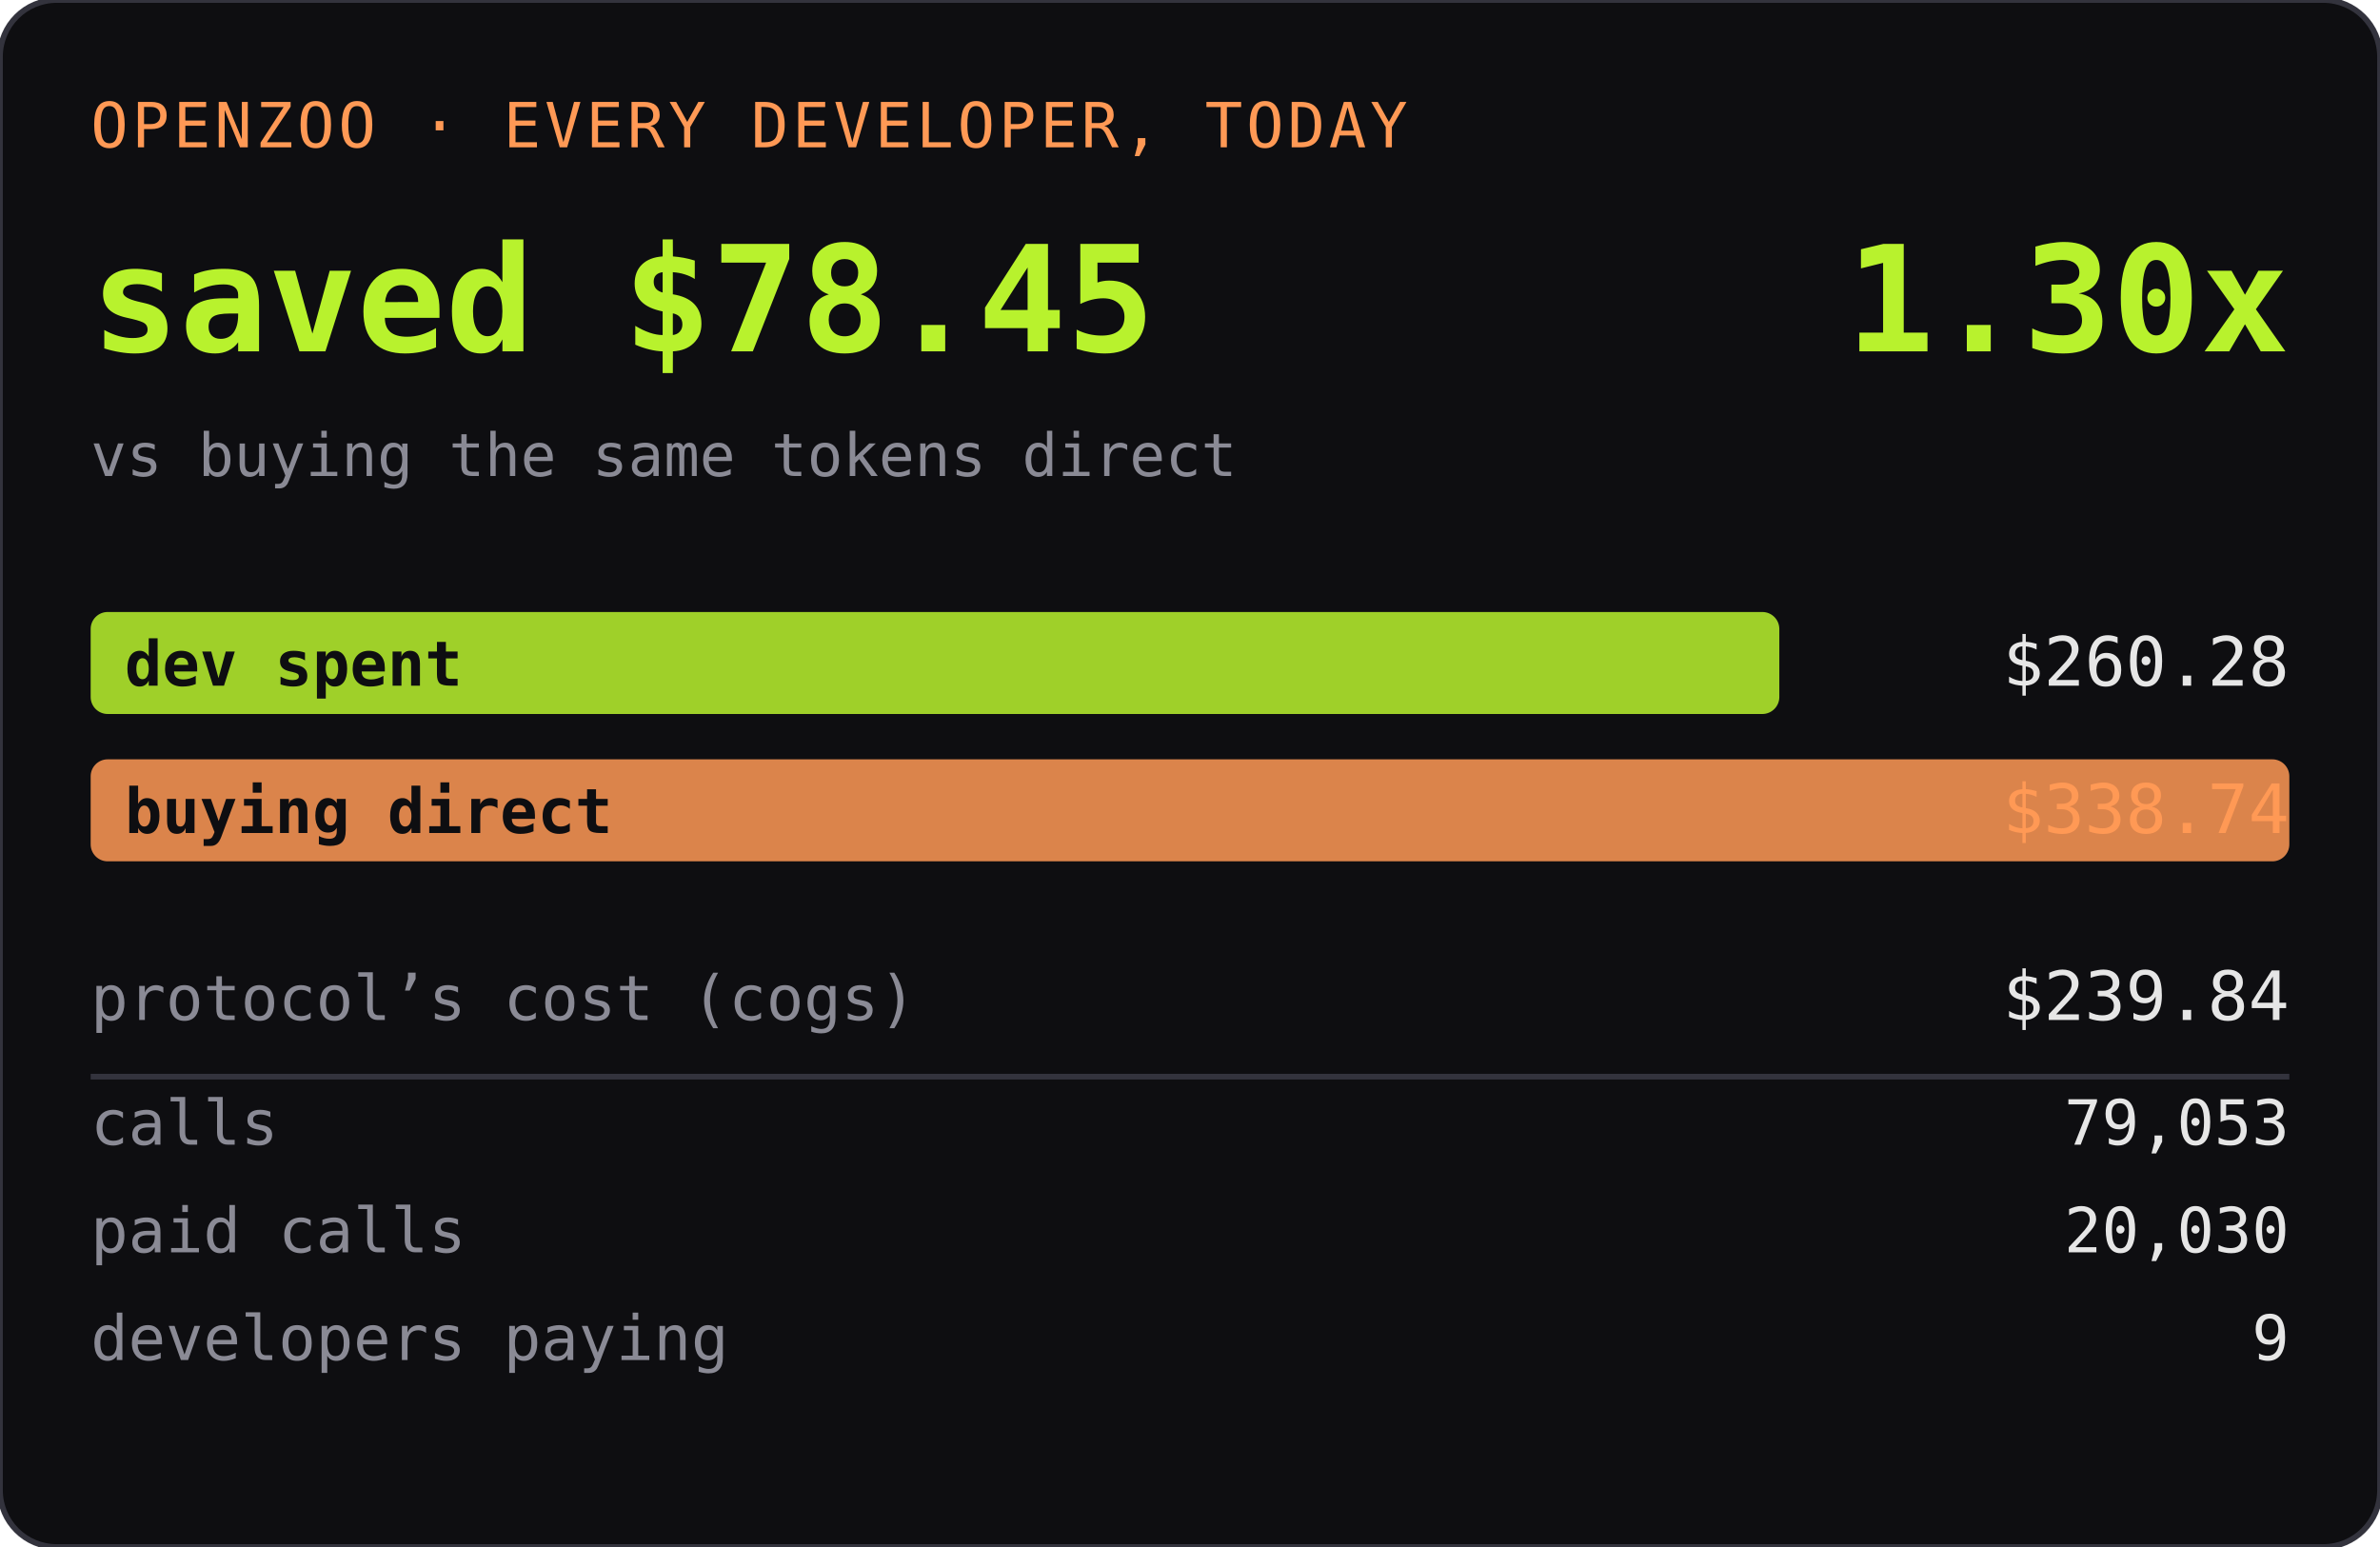
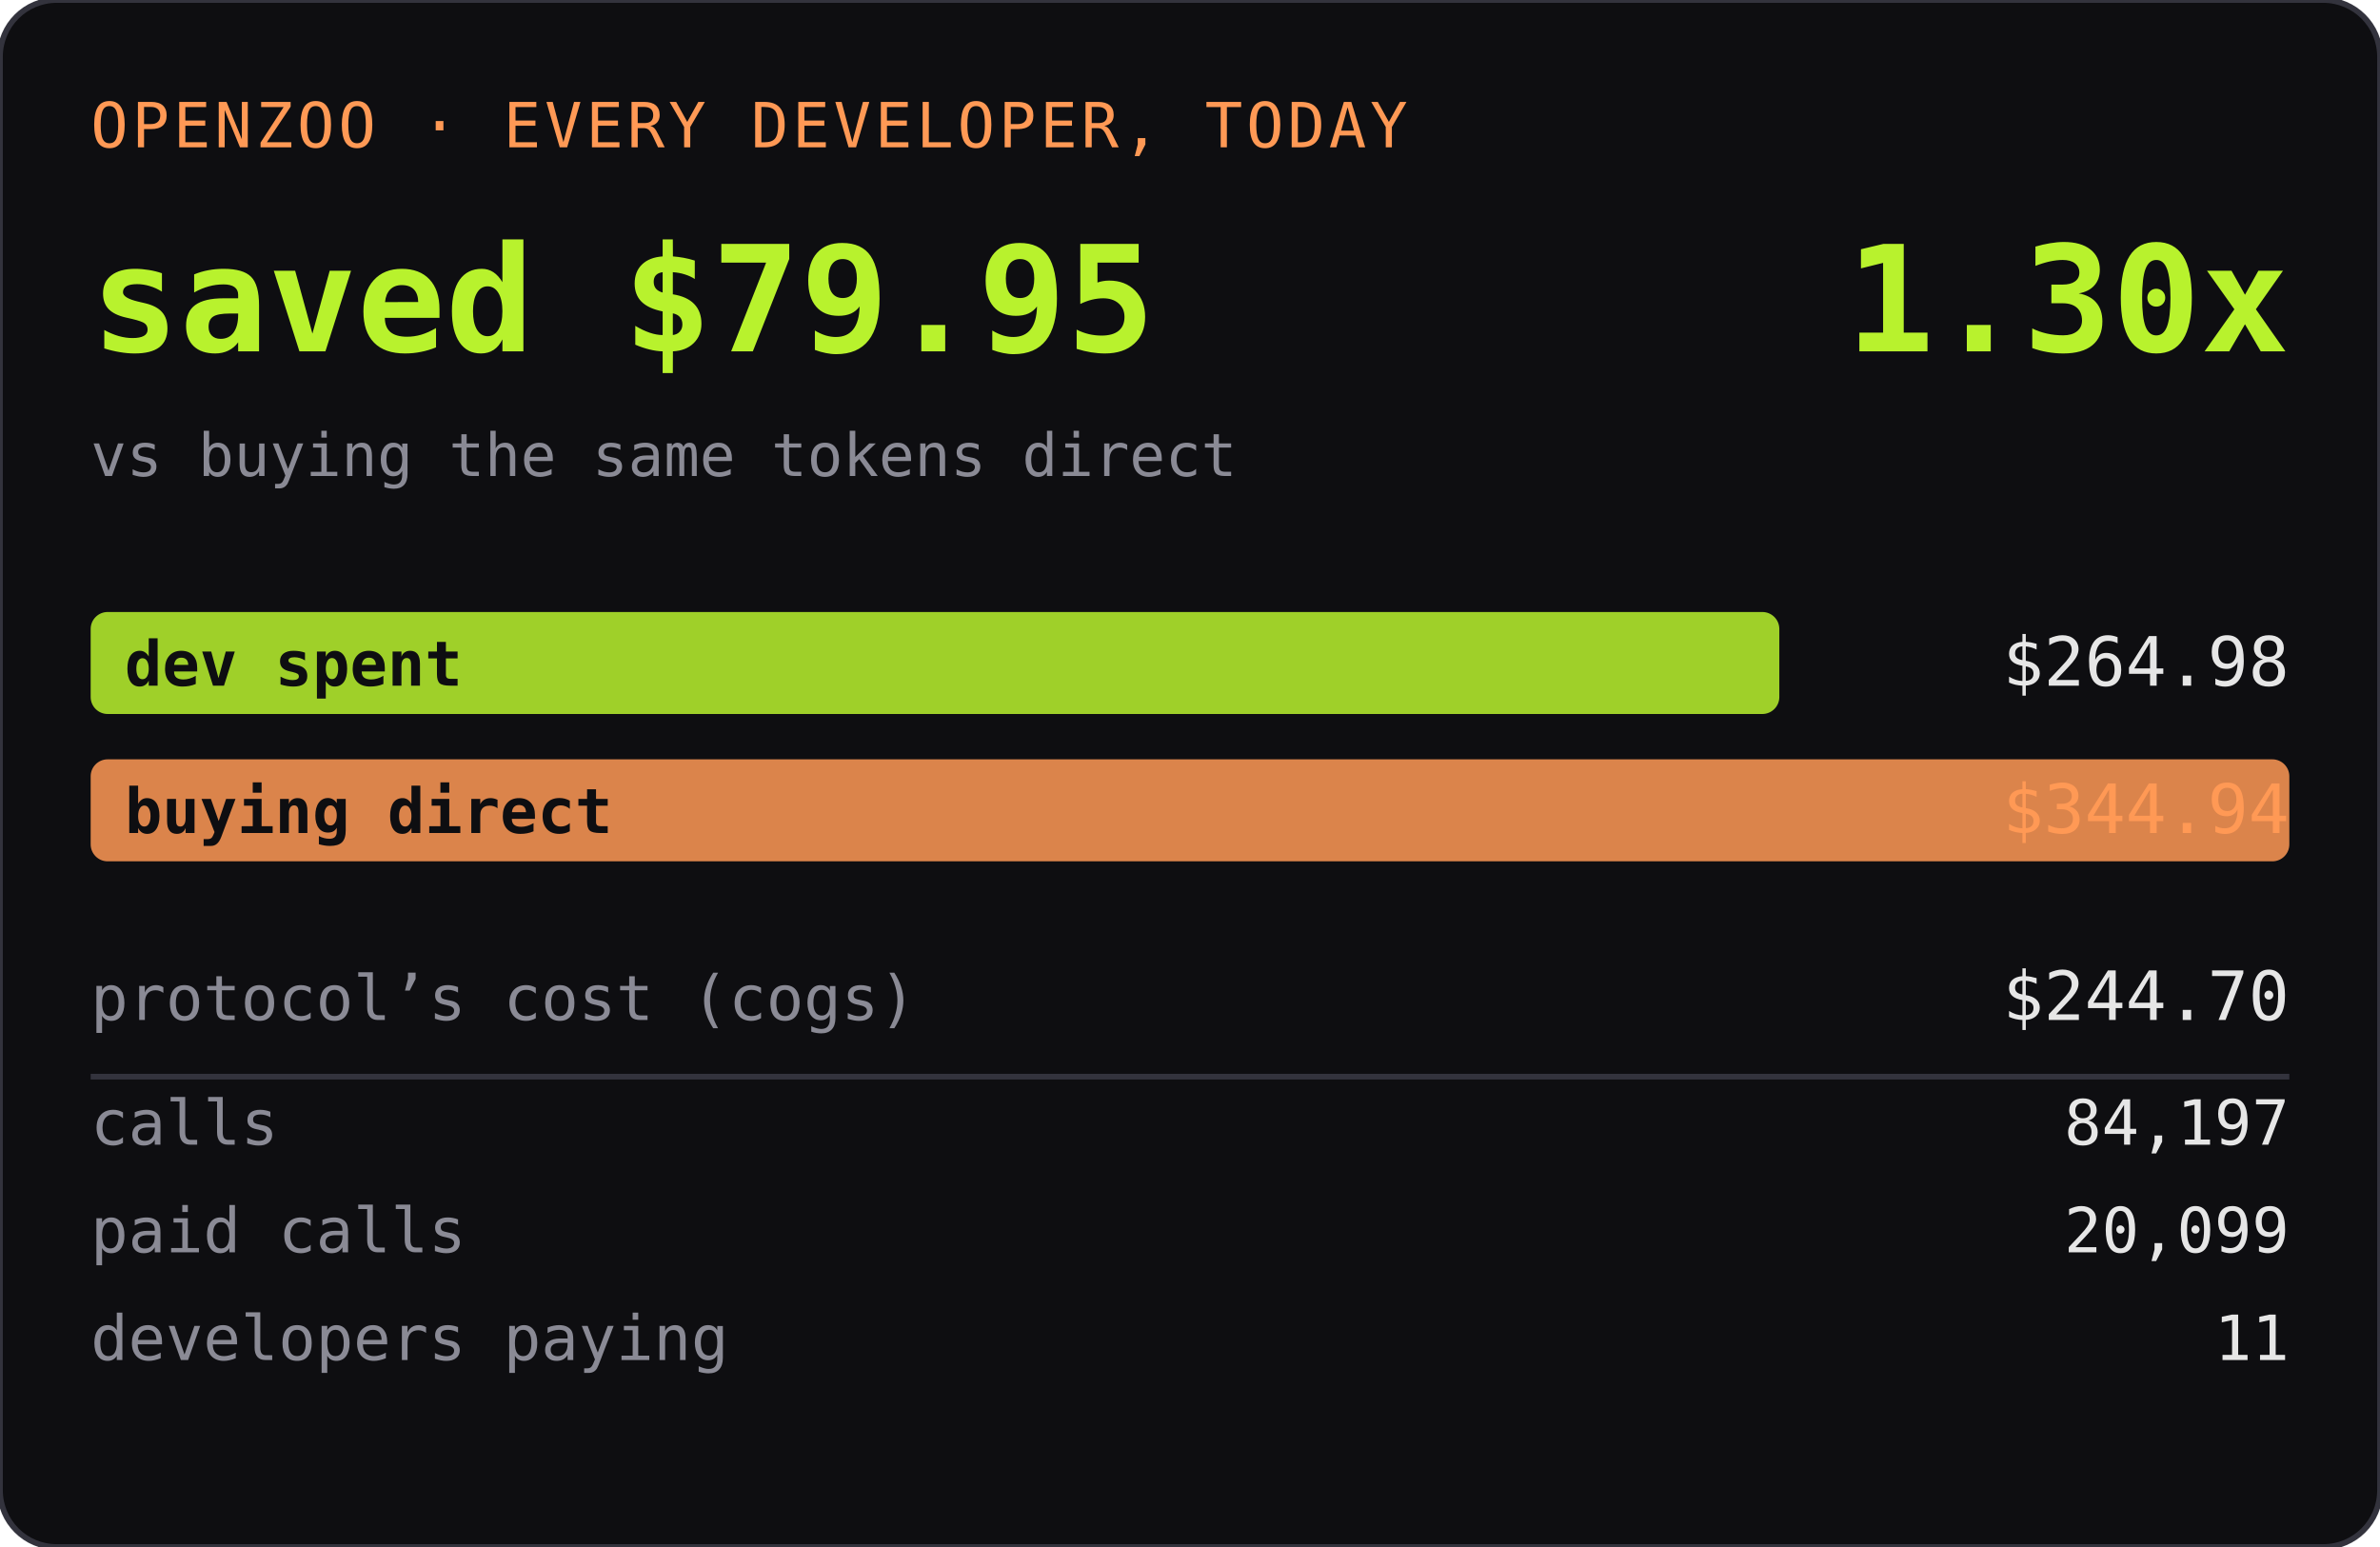
<svg xmlns="http://www.w3.org/2000/svg" width="420" height="273" role="img" aria-label="OPENZOO · EVERY DEVELOPER, TODAY">
  <rect width="420" height="273" rx="10" fill="#0e0e11" />
  <rect width="420" height="273" rx="10" fill="none" stroke="#33333d" />
  <text x="16" y="26" font-family="ui-monospace,SFMono-Regular,Menlo,monospace" font-size="11" fill="#ff9955" letter-spacing="0.06em">OPENZOO · EVERY DEVELOPER, TODAY</text>
-   <text x="16" y="62" font-family="ui-monospace,SFMono-Regular,Menlo,monospace" font-size="26" font-weight="600" fill="#b8f22d">saved $78.45</text>
+   <text x="16" y="62" font-family="ui-monospace,SFMono-Regular,Menlo,monospace" font-size="26" font-weight="600" fill="#b8f22d">saved $79.95</text>
  <text x="404" y="62" text-anchor="end" font-family="ui-monospace,SFMono-Regular,Menlo,monospace" font-size="26" font-weight="600" fill="#b8f22d">1.30x</text>
  <text x="16" y="84" font-family="ui-monospace,SFMono-Regular,Menlo,monospace" font-size="10.5" fill="#8a8a95">vs buying the same tokens direct</text>
  <rect x="16" y="108" width="298" height="18" rx="3" fill="#b8f22d" opacity="0.85" />
  <text x="22" y="121" font-family="ui-monospace,SFMono-Regular,Menlo,monospace" font-size="11" fill="#0e0e11" font-weight="600">dev spent</text>
-   <text x="404" y="121" text-anchor="end" font-family="ui-monospace,SFMono-Regular,Menlo,monospace" font-size="12" fill="#e6e6e6">$260.28</text>
+   <text x="404" y="121" text-anchor="end" font-family="ui-monospace,SFMono-Regular,Menlo,monospace" font-size="12" fill="#e6e6e6">$264.98</text>
  <rect x="16" y="134" width="388" height="18" rx="3" fill="#ff9955" opacity="0.85" />
  <text x="22" y="147" font-family="ui-monospace,SFMono-Regular,Menlo,monospace" font-size="11" fill="#0e0e11" font-weight="600">buying direct</text>
-   <text x="404" y="147" text-anchor="end" font-family="ui-monospace,SFMono-Regular,Menlo,monospace" font-size="12" fill="#ff9955">$338.74</text>
+   <text x="404" y="147" text-anchor="end" font-family="ui-monospace,SFMono-Regular,Menlo,monospace" font-size="12" fill="#ff9955">$344.94</text>
  <text x="16" y="180" font-family="ui-monospace,SFMono-Regular,Menlo,monospace" font-size="11" fill="#8a8a95">protocol’s cost (cogs)</text>
-   <text x="404" y="180" text-anchor="end" font-family="ui-monospace,SFMono-Regular,Menlo,monospace" font-size="12" fill="#e6e6e6">$239.84</text>
+   <text x="404" y="180" text-anchor="end" font-family="ui-monospace,SFMono-Regular,Menlo,monospace" font-size="12" fill="#e6e6e6">$244.70</text>
  <line x1="16" y1="190" x2="404" y2="190" stroke="#33333d" />
  <text x="16" y="202" font-family="ui-monospace,SFMono-Regular,Menlo,monospace" font-size="11" fill="#8a8a95">calls</text>
-   <text x="404" y="202" text-anchor="end" font-family="ui-monospace,SFMono-Regular,Menlo,monospace" font-size="11" fill="#e6e6e6">79,053</text>
+   <text x="404" y="202" text-anchor="end" font-family="ui-monospace,SFMono-Regular,Menlo,monospace" font-size="11" fill="#e6e6e6">84,197</text>
  <text x="16" y="221" font-family="ui-monospace,SFMono-Regular,Menlo,monospace" font-size="11" fill="#8a8a95">paid calls</text>
-   <text x="404" y="221" text-anchor="end" font-family="ui-monospace,SFMono-Regular,Menlo,monospace" font-size="11" fill="#e6e6e6">20,030</text>
+   <text x="404" y="221" text-anchor="end" font-family="ui-monospace,SFMono-Regular,Menlo,monospace" font-size="11" fill="#e6e6e6">20,099</text>
  <text x="16" y="240" font-family="ui-monospace,SFMono-Regular,Menlo,monospace" font-size="11" fill="#8a8a95">developers paying</text>
-   <text x="404" y="240" text-anchor="end" font-family="ui-monospace,SFMono-Regular,Menlo,monospace" font-size="11" fill="#e6e6e6">9</text>
+   <text x="404" y="240" text-anchor="end" font-family="ui-monospace,SFMono-Regular,Menlo,monospace" font-size="11" fill="#e6e6e6">11</text>
</svg>
